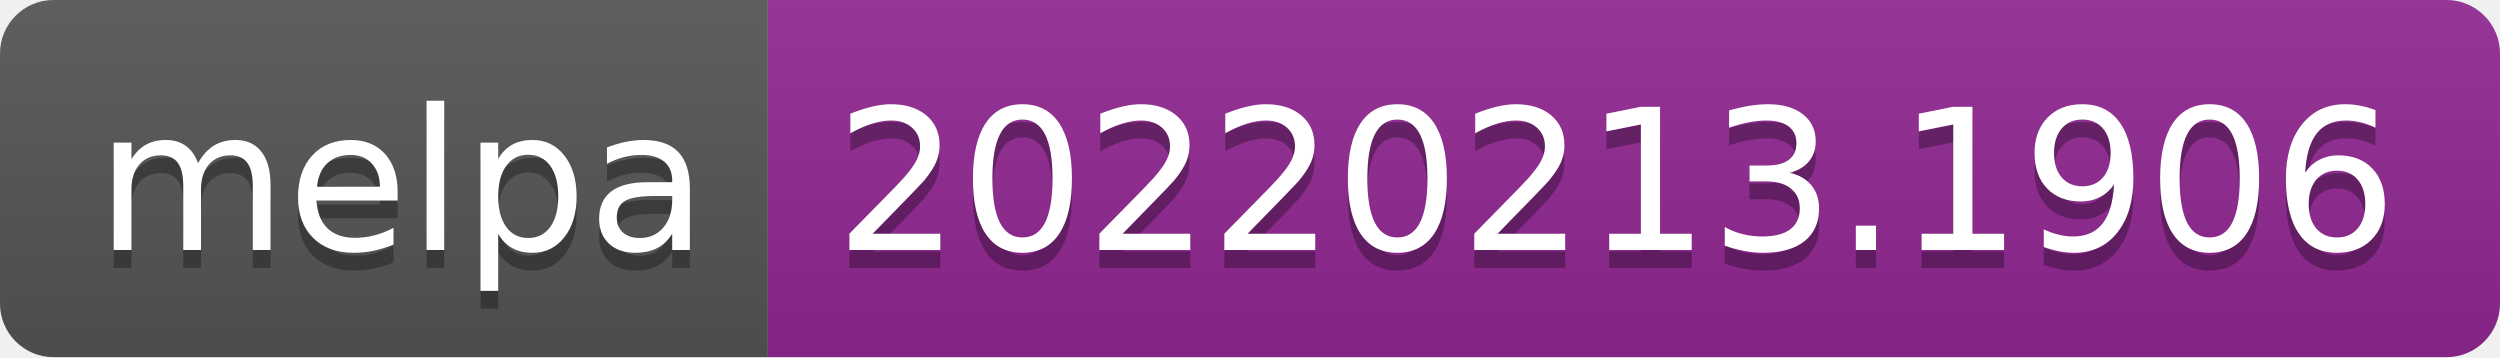
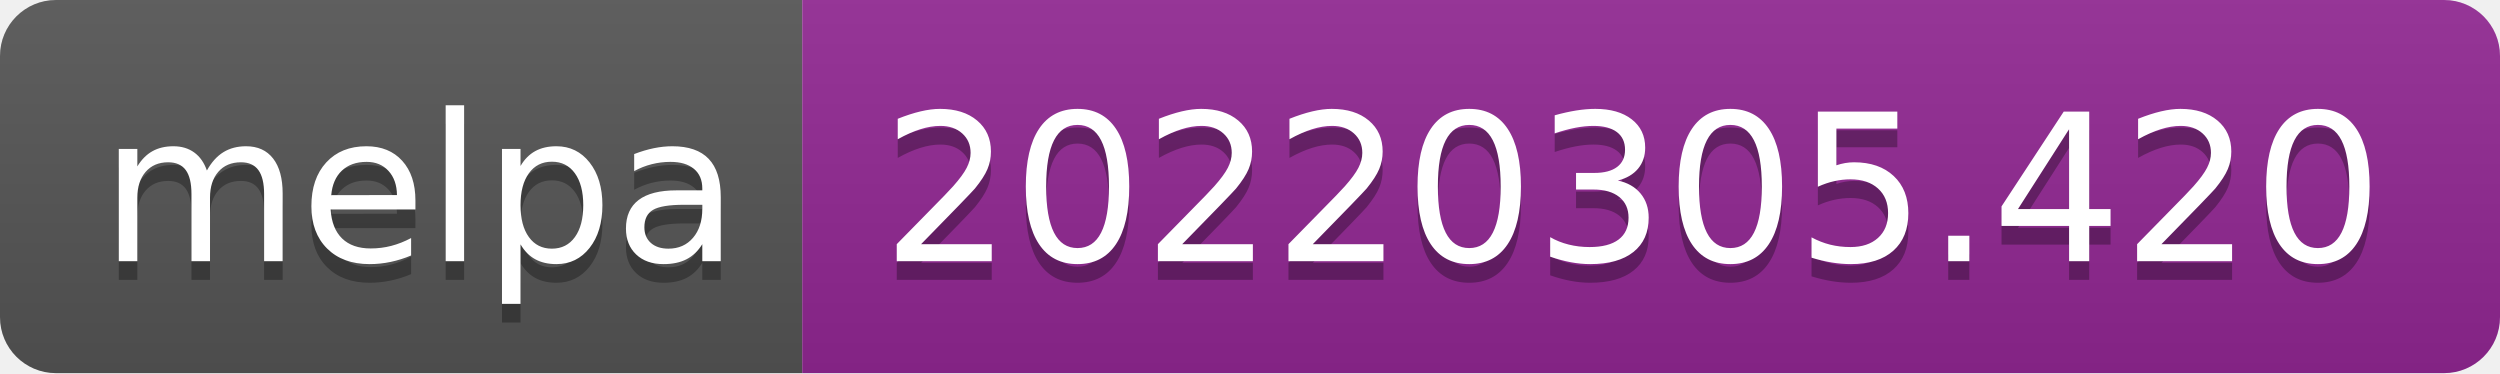
- <svg xmlns="http://www.w3.org/2000/svg" width="140" height="20" role="img" aria-label="melpa: 20220213.1906">
+ <svg xmlns="http://www.w3.org/2000/svg" width="134" height="20" role="img" aria-label="melpa: 20220305.420">
  <linearGradient id="s" x2="0" y2="100%">
    <stop offset="0" stop-color="#bbb" stop-opacity=".1" />
    <stop offset="1" stop-opacity=".1" />
  </linearGradient>
  <clipPath id="r">
-     <rect width="140" height="20" rx="3" fill="#fff" />
+     <rect width="134" height="20" rx="3" fill="#fff" />
  </clipPath>
  <g clip-path="url(#r)">
    <rect width="43" height="20" fill="#555" />
-     <rect x="43" width="97" height="20" fill="#922793" />
-     <rect width="140" height="20" fill="url(#s)" />
+     <rect x="43" width="91" height="20" fill="#922793" />
+     <rect width="134" height="20" fill="url(#s)" />
  </g>
  <g fill="#fff" text-anchor="middle" font-family="Verdana,Geneva,DejaVu Sans,sans-serif" text-rendering="geometricPrecision" font-size="110">
    <text aria-hidden="true" x="225" y="150" fill="#010101" fill-opacity=".3" transform="scale(.1)" textLength="330">melpa</text>
    <text x="225" y="140" transform="scale(.1)" fill="#fff" textLength="330">melpa</text>
-     <text aria-hidden="true" x="905" y="150" fill="#010101" fill-opacity=".3" transform="scale(.1)" textLength="870">20220213.1906</text>
-     <text x="905" y="140" transform="scale(.1)" fill="#fff" textLength="870">20220213.1906</text>
+     <text aria-hidden="true" x="875" y="150" fill="#010101" fill-opacity=".3" transform="scale(.1)" textLength="810">20220305.420</text>
+     <text x="875" y="140" transform="scale(.1)" fill="#fff" textLength="810">20220305.420</text>
  </g>
</svg>
